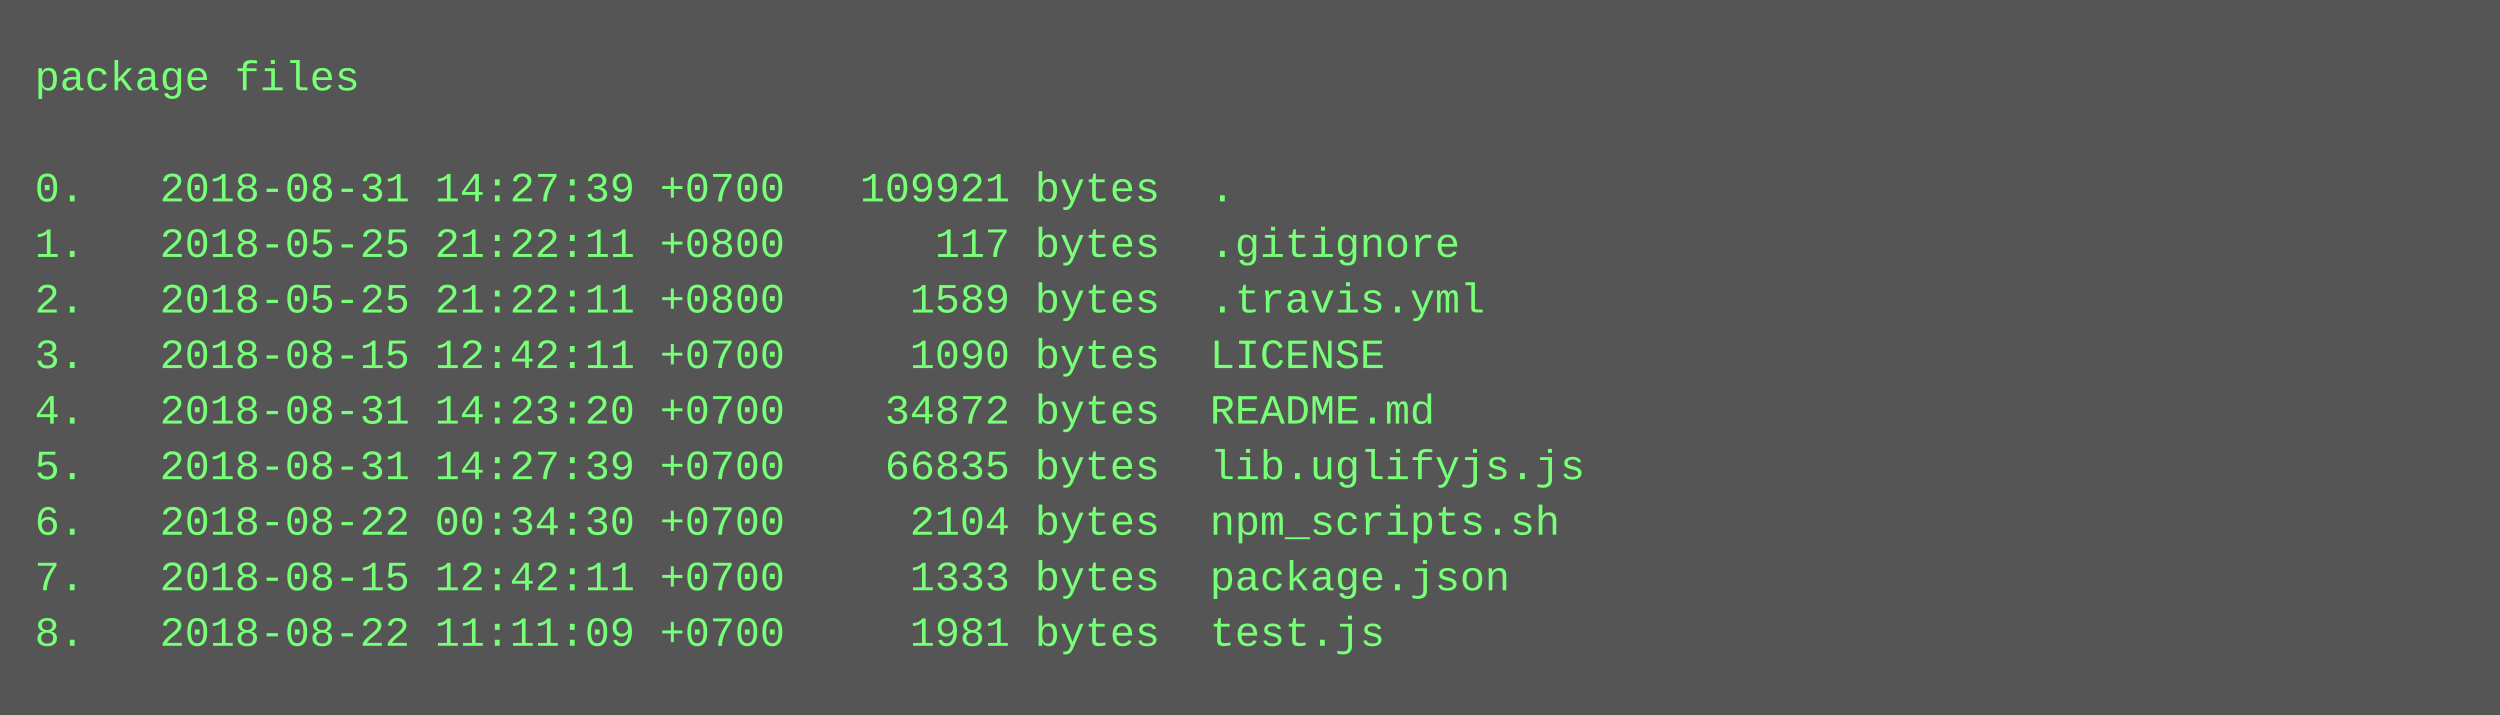
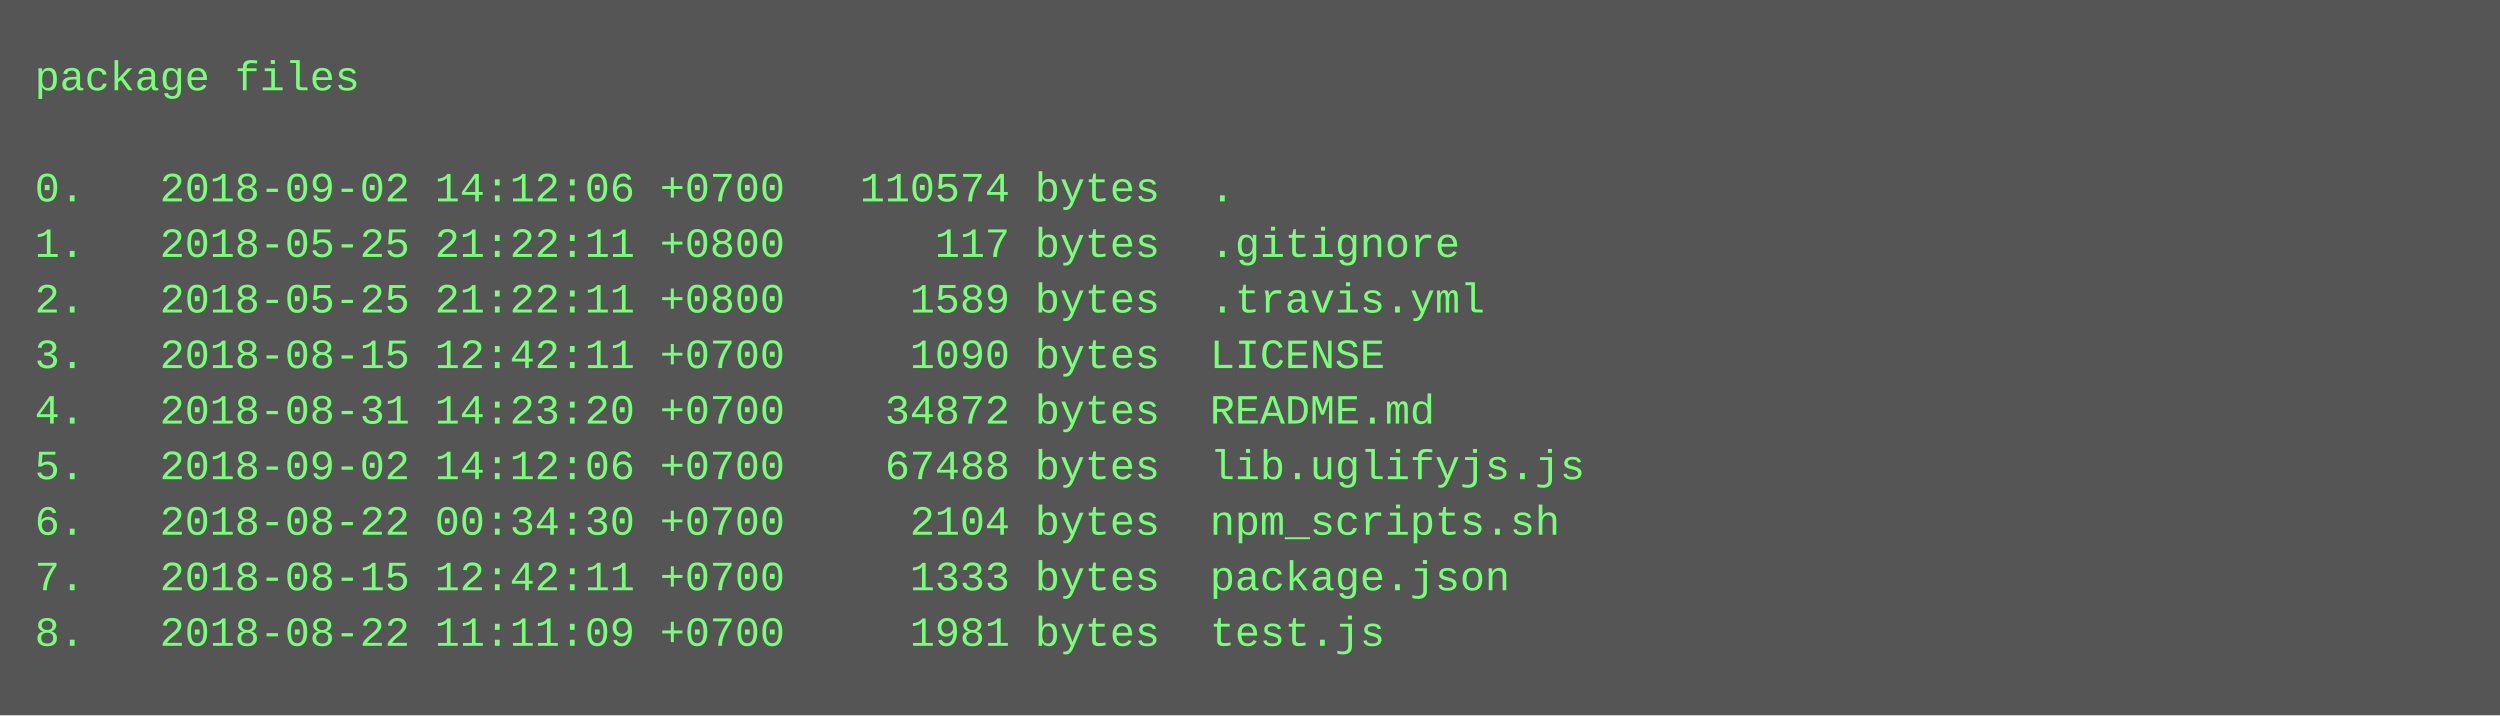
<svg xmlns="http://www.w3.org/2000/svg" height="206" width="720">
  <rect height="206" fill="#555" width="720" />
  <text fill="#7f7" font-family="Courier New" font-size="12" xml:space="preserve">
    <tspan x="10" y="26">package files</tspan>
    <tspan x="10" y="42" />
-     <tspan x="10" y="58">0.   2018-08-31 14:27:39 +0700   109921 bytes  .</tspan>
+     <tspan x="10" y="58">0.   2018-09-02 14:12:06 +0700   110574 bytes  .</tspan>
    <tspan x="10" y="74">1.   2018-05-25 21:22:11 +0800      117 bytes  .gitignore</tspan>
    <tspan x="10" y="90">2.   2018-05-25 21:22:11 +0800     1589 bytes  .travis.yml</tspan>
    <tspan x="10" y="106">3.   2018-08-15 12:42:11 +0700     1090 bytes  LICENSE</tspan>
    <tspan x="10" y="122">4.   2018-08-31 14:23:20 +0700    34872 bytes  README.md</tspan>
-     <tspan x="10" y="138">5.   2018-08-31 14:27:39 +0700    66835 bytes  lib.uglifyjs.js</tspan>
+     <tspan x="10" y="138">5.   2018-09-02 14:12:06 +0700    67488 bytes  lib.uglifyjs.js</tspan>
    <tspan x="10" y="154">6.   2018-08-22 00:34:30 +0700     2104 bytes  npm_scripts.sh</tspan>
    <tspan x="10" y="170">7.   2018-08-15 12:42:11 +0700     1333 bytes  package.json</tspan>
    <tspan x="10" y="186">8.   2018-08-22 11:11:09 +0700     1981 bytes  test.js</tspan>
  </text>
</svg>
